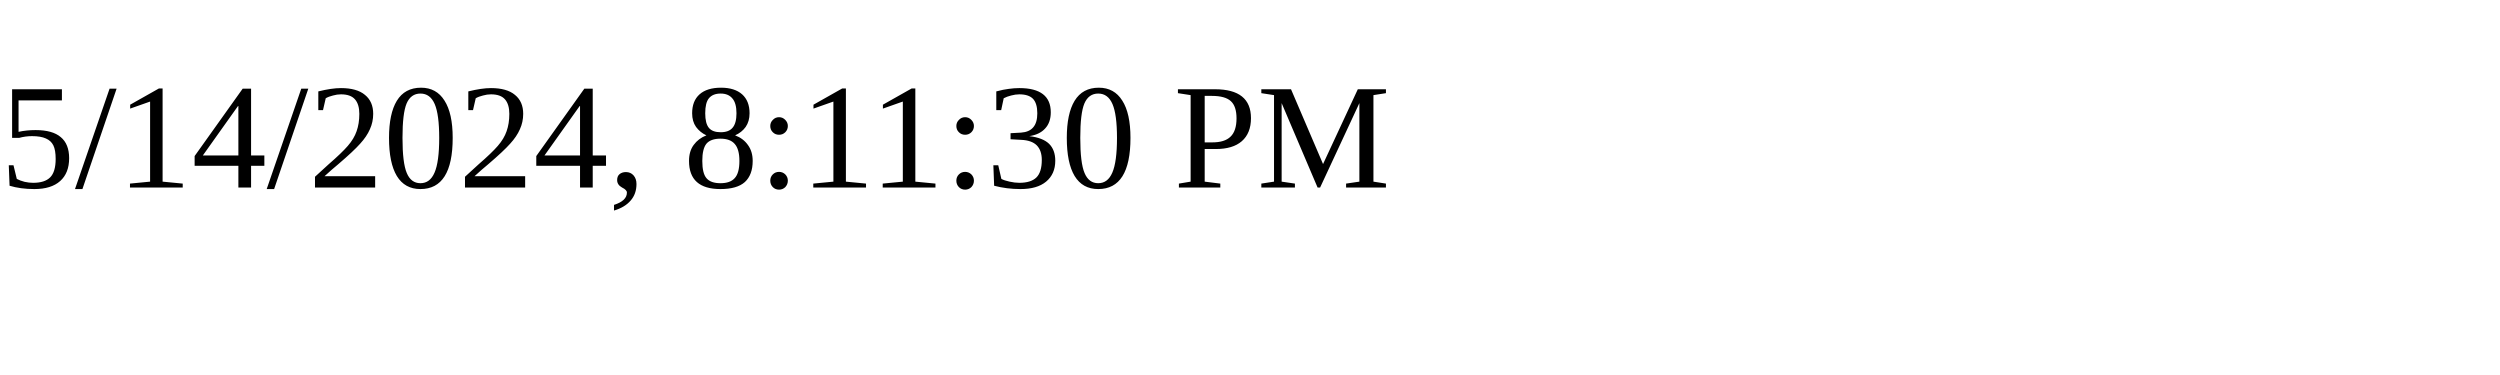
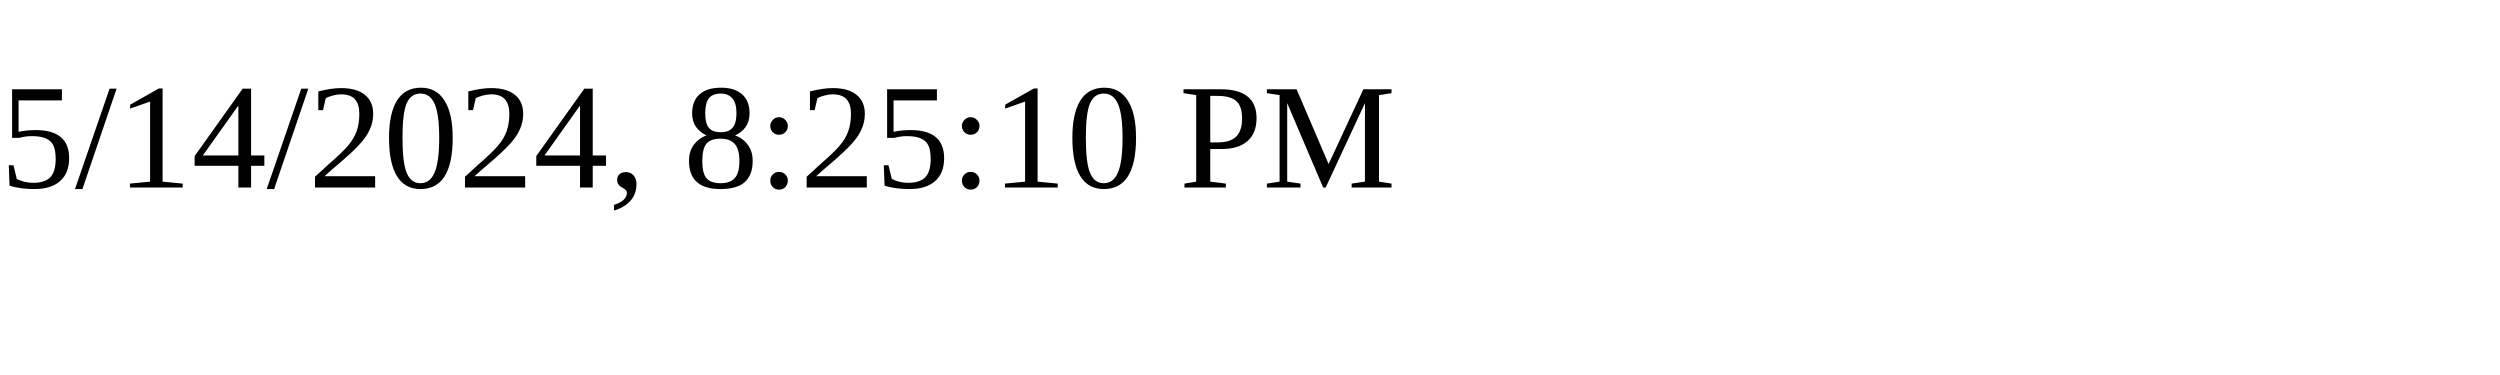
<svg xmlns="http://www.w3.org/2000/svg" height="30" width="200">
-   <text x="0" y="15">5/14/2024, 8:11:30 PM</text>
+   <text x="0" y="15">5/14/2024, 8:25:10 PM</text>
</svg>
